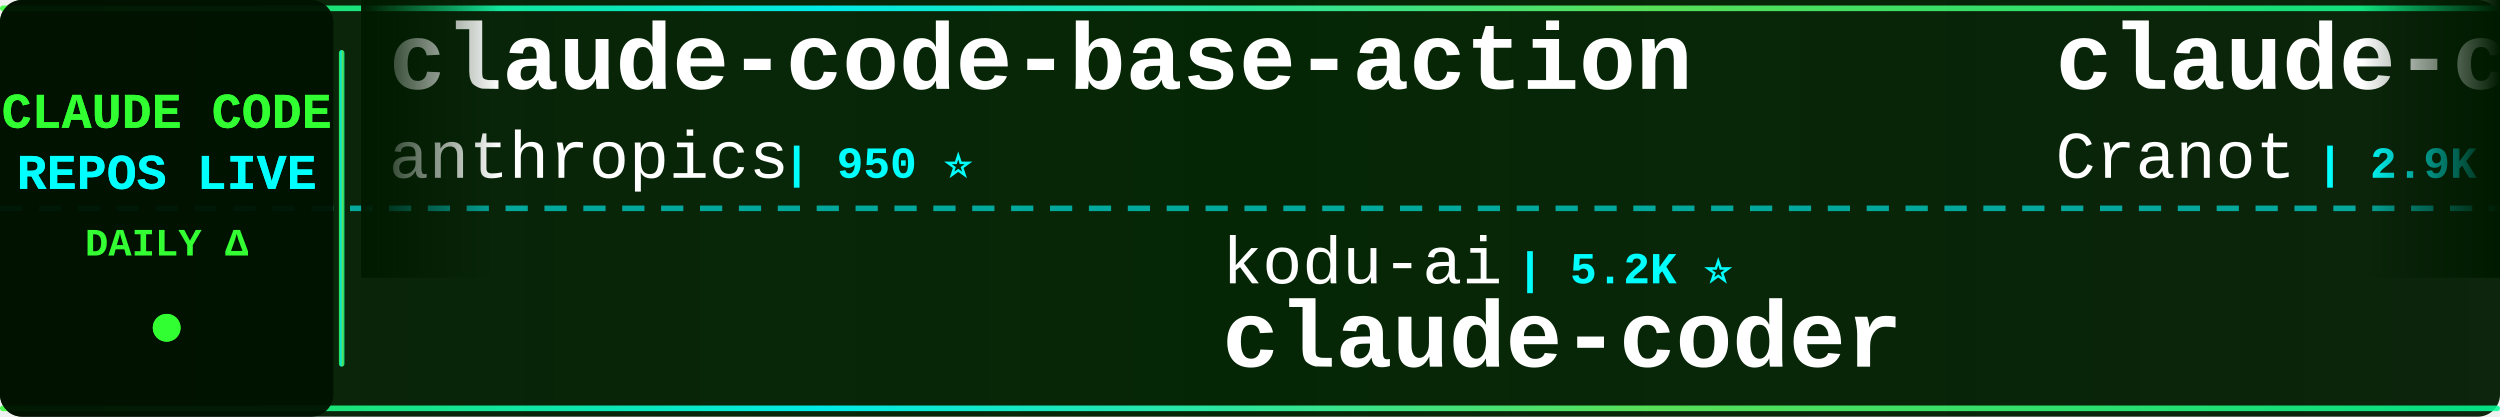
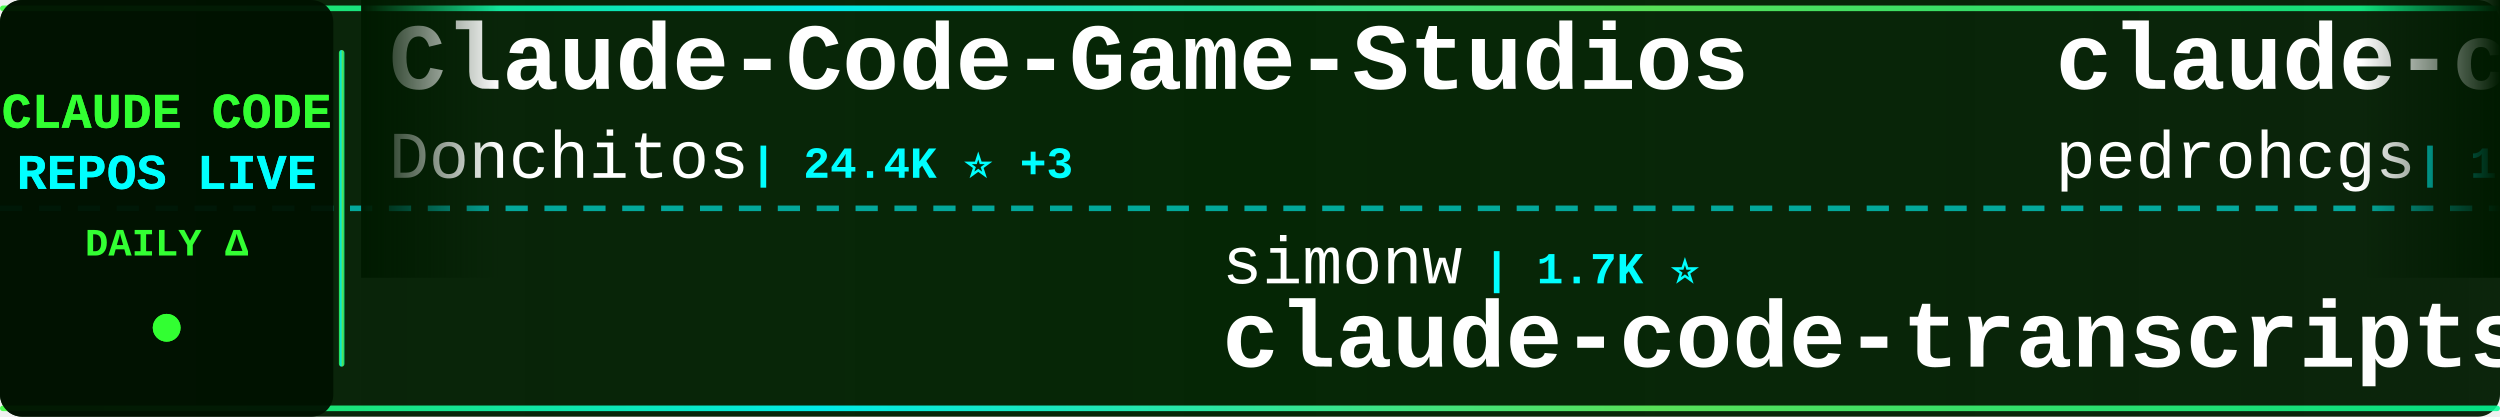
<svg xmlns="http://www.w3.org/2000/svg" width="900" height="150">
  <defs>
    <linearGradient id="tickerBg" x1="0%" y1="0%" x2="100%" y2="0%">
      <stop offset="0%" style="stop-color:#001a00;stop-opacity:0.95" />
      <stop offset="50%" style="stop-color:#002200;stop-opacity:0.98" />
      <stop offset="100%" style="stop-color:#001a00;stop-opacity:0.95" />
    </linearGradient>
    <linearGradient id="borderGrad" x1="0%" y1="0%" x2="100%" y2="0%">
      <stop offset="0%" style="stop-color:#33ff33;stop-opacity:0.85">
        <animate attributeName="stop-opacity" values="0.85;1;0.85" dur="2s" repeatCount="indefinite" />
      </stop>
      <stop offset="33%" style="stop-color:#00ffff;stop-opacity:0.9">
        <animate attributeName="stop-opacity" values="0.9;1;0.9" dur="2.2s" repeatCount="indefinite" />
      </stop>
      <stop offset="66%" style="stop-color:#66ff66;stop-opacity:0.85">
        <animate attributeName="stop-opacity" values="0.85;1;0.85" dur="1.8s" repeatCount="indefinite" />
      </stop>
      <stop offset="100%" style="stop-color:#00ff99;stop-opacity:0.85">
        <animate attributeName="stop-opacity" values="0.85;1;0.85" dur="2s" repeatCount="indefinite" />
      </stop>
    </linearGradient>
    <filter id="textGlow">
      <feGaussianBlur stdDeviation="0.1" result="coloredBlur" />
      <feMerge>
        <feMergeNode in="coloredBlur" />
        <feMergeNode in="SourceGraphic" />
      </feMerge>
    </filter>
    <filter id="metricGlow">
      <feGaussianBlur stdDeviation="0.2" result="coloredBlur" />
      <feMerge>
        <feMergeNode in="coloredBlur" />
        <feMergeNode in="SourceGraphic" />
      </feMerge>
    </filter>
    <linearGradient id="leftFade" x1="0%" y1="0%" x2="100%" y2="0%">
      <stop offset="0%" style="stop-color:#001a00;stop-opacity:1" />
      <stop offset="100%" style="stop-color:#001a00;stop-opacity:0" />
    </linearGradient>
    <linearGradient id="rightFade" x1="0%" y1="0%" x2="100%" y2="0%">
      <stop offset="0%" style="stop-color:#001a00;stop-opacity:0" />
      <stop offset="100%" style="stop-color:#001a00;stop-opacity:1" />
    </linearGradient>
  </defs>
  <rect width="900" height="150" fill="url(#tickerBg)" rx="8" />
  <rect x="0" y="2" width="900" height="2" fill="url(#borderGrad)" rx="1" />
  <rect x="0" y="146" width="900" height="2" fill="url(#borderGrad)" rx="1" />
  <line x1="0" y1="75" x2="900" y2="75" stroke="#00ffff" stroke-width="2" stroke-dasharray="8 6" opacity="0.6" />
  <rect x="0" y="0" width="120" height="150" fill="#001100" opacity="0.95" rx="8" />
  <text x="60" y="46" font-family="'Courier New', monospace" font-size="18" font-weight="bold" fill="#33ff33" text-anchor="middle" filter="url(#textGlow)">
    CLAUDE CODE
  </text>
  <text x="60" y="68" font-family="'Courier New', monospace" font-size="18" font-weight="bold" fill="#00ffff" text-anchor="middle" filter="url(#textGlow)">
    REPOS LIVE
  </text>
  <text x="60" y="92" font-family="'Courier New', monospace" font-size="14" font-weight="bold" fill="#33ff33" text-anchor="middle">
    DAILY Δ
  </text>
  <circle cx="60" cy="118" r="5" fill="#33ff33" filter="url(#metricGlow)">
    <animate attributeName="r" values="4;6;4" dur="1.5s" repeatCount="indefinite" />
    <animate attributeName="opacity" values="0.6;1;0.6" dur="1.5s" repeatCount="indefinite" />
  </circle>
  <rect x="122" y="18" width="2" height="114" fill="url(#borderGrad)" rx="1" />
  <clipPath id="tickerClip">
    <rect x="130" y="0" width="770" height="150" />
  </clipPath>
  <g clip-path="url(#tickerClip)">
    <g id="tickerItems">
      <animateTransform attributeName="transform" attributeType="XML" type="translate" from="0 0" to="-3000 0" dur="54s" repeatCount="indefinite" />
      <g transform="translate(0, 0)">
-         <text x="140" y="32" font-family="'Courier New', monospace" font-size="34" font-weight="bold" fill="#ffffff">claude-code-base-action</text>
-         <text x="140" y="64" font-family="'Courier New', monospace" font-size="24" font-weight="normal" fill="#ffffff" opacity="1.0">anthropics</text>
-         <text x="282" y="64" font-family="'Courier New', monospace" font-size="16" font-weight="bold" fill="#00ffff"> | 950 ⭐</text>
+         <text x="140" y="32" font-family="'Courier New', monospace" font-size="34" font-weight="bold" fill="#ffffff">Claude-Code-Game-Studios</text>
+         <text x="140" y="64" font-family="'Courier New', monospace" font-size="24" font-weight="normal" fill="#ffffff" opacity="1.0">Donchitos</text>
+         <text x="270" y="64" font-family="'Courier New', monospace" font-size="16" font-weight="bold" fill="#00ffff"> | 24.4K ⭐ +3</text>
      </g>
      <g transform="translate(300, 0)">
-         <text x="140" y="102" font-family="'Courier New', monospace" font-size="24" font-weight="normal" fill="#ffffff" opacity="1.0">kodu-ai</text>
-         <text x="246" y="102" font-family="'Courier New', monospace" font-size="16" font-weight="bold" fill="#00ffff"> | 5.2K ⭐</text>
-         <text x="140" y="132" font-family="'Courier New', monospace" font-size="34" font-weight="bold" fill="#ffffff">claude-coder</text>
-       </g>
-       <g transform="translate(600, 0)">
-         <text x="140" y="32" font-family="'Courier New', monospace" font-size="34" font-weight="bold" fill="#ffffff">claude-code-guide</text>
-         <text x="140" y="64" font-family="'Courier New', monospace" font-size="24" font-weight="normal" fill="#ffffff" opacity="1.0">Cranot</text>
-         <text x="234" y="64" font-family="'Courier New', monospace" font-size="16" font-weight="bold" fill="#00ffff"> | 2.9K ⭐</text>
-       </g>
-       <g transform="translate(900, 0)">
        <text x="140" y="102" font-family="'Courier New', monospace" font-size="24" font-weight="normal" fill="#ffffff" opacity="1.0">simonw</text>
        <text x="234" y="102" font-family="'Courier New', monospace" font-size="16" font-weight="bold" fill="#00ffff"> | 1.7K ⭐</text>
        <text x="140" y="132" font-family="'Courier New', monospace" font-size="34" font-weight="bold" fill="#ffffff">claude-code-transcripts</text>
      </g>
+       <g transform="translate(600, 0)">
+         <text x="140" y="32" font-family="'Courier New', monospace" font-size="34" font-weight="bold" fill="#ffffff">claude-code-my-workflow</text>
+         <text x="140" y="64" font-family="'Courier New', monospace" font-size="24" font-weight="normal" fill="#ffffff" opacity="1.0">pedrohcgs</text>
+         <text x="270" y="64" font-family="'Courier New', monospace" font-size="16" font-weight="bold" fill="#00ffff"> | 1.5K ⭐</text>
+       </g>
+       <g transform="translate(900, 0)">
+         <text x="140" y="102" font-family="'Courier New', monospace" font-size="24" font-weight="normal" fill="#ffffff" opacity="1.0">Yuyz0112</text>
+         <text x="258" y="102" font-family="'Courier New', monospace" font-size="16" font-weight="bold" fill="#00ffff"> | 2.4K ⭐</text>
+         <text x="140" y="132" font-family="'Courier New', monospace" font-size="34" font-weight="bold" fill="#ffffff">claude-code-reverse</text>
+       </g>
      <g transform="translate(1200, 0)">
-         <text x="140" y="32" font-family="'Courier New', monospace" font-size="34" font-weight="bold" fill="#ffffff">claude-code-telegram</text>
-         <text x="140" y="64" font-family="'Courier New', monospace" font-size="24" font-weight="normal" fill="#ffffff" opacity="1.0">RichardAtCT</text>
-         <text x="294" y="64" font-family="'Courier New', monospace" font-size="16" font-weight="bold" fill="#00ffff"> | 2.8K ⭐ +1</text>
+         <text x="140" y="32" font-family="'Courier New', monospace" font-size="34" font-weight="bold" fill="#ffffff">everything-claude-code</text>
+         <text x="140" y="64" font-family="'Courier New', monospace" font-size="24" font-weight="normal" fill="#ffffff" opacity="1.0">WorldFlowAI</text>
+         <text x="294" y="64" font-family="'Courier New', monospace" font-size="16" font-weight="bold" fill="#00ffff"> | 1.5K ⭐ +5</text>
      </g>
      <g transform="translate(1500, 0)">
-         <text x="140" y="102" font-family="'Courier New', monospace" font-size="24" font-weight="normal" fill="#ffffff" opacity="1.0">edmund-io</text>
-         <text x="270" y="102" font-family="'Courier New', monospace" font-size="16" font-weight="bold" fill="#00ffff"> | 1.5K ⭐</text>
-         <text x="140" y="132" font-family="'Courier New', monospace" font-size="34" font-weight="bold" fill="#ffffff">edmunds-claude-code</text>
+         <text x="140" y="102" font-family="'Courier New', monospace" font-size="24" font-weight="normal" fill="#ffffff" opacity="1.0">disler</text>
+         <text x="234" y="102" font-family="'Courier New', monospace" font-size="16" font-weight="bold" fill="#00ffff"> | 1.6K ⭐</text>
+         <text x="140" y="132" font-family="'Courier New', monospace" font-size="34" font-weight="bold" fill="#ffffff">pi-vs-claude-code</text>
      </g>
      <g transform="translate(1800, 0)">
-         <text x="140" y="32" font-family="'Courier New', monospace" font-size="34" font-weight="bold" fill="#ffffff">claude-code-tudou</text>
-         <text x="140" y="64" font-family="'Courier New', monospace" font-size="24" font-weight="normal" fill="#ffffff" opacity="1.0">AICoderTudou</text>
-         <text x="306" y="64" font-family="'Courier New', monospace" font-size="16" font-weight="bold" fill="#00ffff"> | 496 ⭐</text>
+         <text x="140" y="32" font-family="'Courier New', monospace" font-size="34" font-weight="bold" fill="#ffffff">claude-code-engineering</text>
+         <text x="140" y="64" font-family="'Courier New', monospace" font-size="24" font-weight="normal" fill="#ffffff" opacity="1.0">huangjia2019</text>
+         <text x="306" y="64" font-family="'Courier New', monospace" font-size="16" font-weight="bold" fill="#00ffff"> | 1.1K ⭐</text>
      </g>
      <g transform="translate(2100, 0)">
-         <text x="140" y="102" font-family="'Courier New', monospace" font-size="24" font-weight="normal" fill="#ffffff" opacity="1.0">Maciek-roboblog</text>
-         <text x="342" y="102" font-family="'Courier New', monospace" font-size="16" font-weight="bold" fill="#00ffff"> | 8.7K ⭐ +1</text>
-         <text x="140" y="132" font-family="'Courier New', monospace" font-size="34" font-weight="bold" fill="#ffffff">Claude-Code-Usage-Monito...</text>
+         <text x="140" y="102" font-family="'Courier New', monospace" font-size="24" font-weight="normal" fill="#ffffff" opacity="1.0">liuup</text>
+         <text x="222" y="102" font-family="'Courier New', monospace" font-size="16" font-weight="bold" fill="#00ffff"> | 3.8K ⭐ +2</text>
+         <text x="140" y="132" font-family="'Courier New', monospace" font-size="34" font-weight="bold" fill="#ffffff">claude-code-analysis</text>
      </g>
      <g transform="translate(2400, 0)">
-         <text x="140" y="32" font-family="'Courier New', monospace" font-size="34" font-weight="bold" fill="#ffffff">Dive-into-Claude-Code</text>
-         <text x="140" y="64" font-family="'Courier New', monospace" font-size="24" font-weight="normal" fill="#ffffff" opacity="1.0">VILA-Lab</text>
-         <text x="258" y="64" font-family="'Courier New', monospace" font-size="16" font-weight="bold" fill="#00ffff"> | 2.1K ⭐ +1</text>
+         <text x="140" y="32" font-family="'Courier New', monospace" font-size="34" font-weight="bold" fill="#ffffff">edmunds-claude-code</text>
+         <text x="140" y="64" font-family="'Courier New', monospace" font-size="24" font-weight="normal" fill="#ffffff" opacity="1.0">edmund-io</text>
+         <text x="270" y="64" font-family="'Courier New', monospace" font-size="16" font-weight="bold" fill="#00ffff"> | 1.5K ⭐</text>
      </g>
      <g transform="translate(2700, 0)">
-         <text x="140" y="102" font-family="'Courier New', monospace" font-size="24" font-weight="normal" fill="#ffffff" opacity="1.0">lorryjovens-hub</text>
-         <text x="342" y="102" font-family="'Courier New', monospace" font-size="16" font-weight="bold" fill="#00ffff"> | 1.7K ⭐</text>
-         <text x="140" y="132" font-family="'Courier New', monospace" font-size="34" font-weight="bold" fill="#ffffff">claude-code-rust</text>
+         <text x="140" y="102" font-family="'Courier New', monospace" font-size="24" font-weight="normal" fill="#ffffff" opacity="1.0">repowise-dev</text>
+         <text x="306" y="102" font-family="'Courier New', monospace" font-size="16" font-weight="bold" fill="#00ffff"> | 1.2K ⭐</text>
+         <text x="140" y="132" font-family="'Courier New', monospace" font-size="34" font-weight="bold" fill="#ffffff">claude-code-prompts</text>
      </g>
      <g transform="translate(3000, 0)">
-         <text x="140" y="32" font-family="'Courier New', monospace" font-size="34" font-weight="bold" fill="#ffffff">claude-code-base-action</text>
-         <text x="140" y="64" font-family="'Courier New', monospace" font-size="24" font-weight="normal" fill="#ffffff" opacity="1.0">anthropics</text>
-         <text x="282" y="64" font-family="'Courier New', monospace" font-size="16" font-weight="bold" fill="#00ffff"> | 950 ⭐</text>
+         <text x="140" y="32" font-family="'Courier New', monospace" font-size="34" font-weight="bold" fill="#ffffff">Claude-Code-Game-Studios</text>
+         <text x="140" y="64" font-family="'Courier New', monospace" font-size="24" font-weight="normal" fill="#ffffff" opacity="1.0">Donchitos</text>
+         <text x="270" y="64" font-family="'Courier New', monospace" font-size="16" font-weight="bold" fill="#00ffff"> | 24.4K ⭐ +3</text>
      </g>
      <g transform="translate(3300, 0)">
-         <text x="140" y="102" font-family="'Courier New', monospace" font-size="24" font-weight="normal" fill="#ffffff" opacity="1.0">kodu-ai</text>
-         <text x="246" y="102" font-family="'Courier New', monospace" font-size="16" font-weight="bold" fill="#00ffff"> | 5.2K ⭐</text>
-         <text x="140" y="132" font-family="'Courier New', monospace" font-size="34" font-weight="bold" fill="#ffffff">claude-coder</text>
-       </g>
-       <g transform="translate(3600, 0)">
-         <text x="140" y="32" font-family="'Courier New', monospace" font-size="34" font-weight="bold" fill="#ffffff">claude-code-guide</text>
-         <text x="140" y="64" font-family="'Courier New', monospace" font-size="24" font-weight="normal" fill="#ffffff" opacity="1.0">Cranot</text>
-         <text x="234" y="64" font-family="'Courier New', monospace" font-size="16" font-weight="bold" fill="#00ffff"> | 2.9K ⭐</text>
-       </g>
-       <g transform="translate(3900, 0)">
        <text x="140" y="102" font-family="'Courier New', monospace" font-size="24" font-weight="normal" fill="#ffffff" opacity="1.0">simonw</text>
        <text x="234" y="102" font-family="'Courier New', monospace" font-size="16" font-weight="bold" fill="#00ffff"> | 1.7K ⭐</text>
        <text x="140" y="132" font-family="'Courier New', monospace" font-size="34" font-weight="bold" fill="#ffffff">claude-code-transcripts</text>
+       </g>
+       <g transform="translate(3600, 0)">
+         <text x="140" y="32" font-family="'Courier New', monospace" font-size="34" font-weight="bold" fill="#ffffff">claude-code-my-workflow</text>
+         <text x="140" y="64" font-family="'Courier New', monospace" font-size="24" font-weight="normal" fill="#ffffff" opacity="1.0">pedrohcgs</text>
+         <text x="270" y="64" font-family="'Courier New', monospace" font-size="16" font-weight="bold" fill="#00ffff"> | 1.5K ⭐</text>
+       </g>
+       <g transform="translate(3900, 0)">
+         <text x="140" y="102" font-family="'Courier New', monospace" font-size="24" font-weight="normal" fill="#ffffff" opacity="1.0">Yuyz0112</text>
+         <text x="258" y="102" font-family="'Courier New', monospace" font-size="16" font-weight="bold" fill="#00ffff"> | 2.4K ⭐</text>
+         <text x="140" y="132" font-family="'Courier New', monospace" font-size="34" font-weight="bold" fill="#ffffff">claude-code-reverse</text>
      </g>
    </g>
  </g>
  <rect x="130" y="0" width="50" height="100" fill="url(#leftFade)" />
  <rect x="850" y="0" width="50" height="100" fill="url(#rightFade)" />
</svg>
